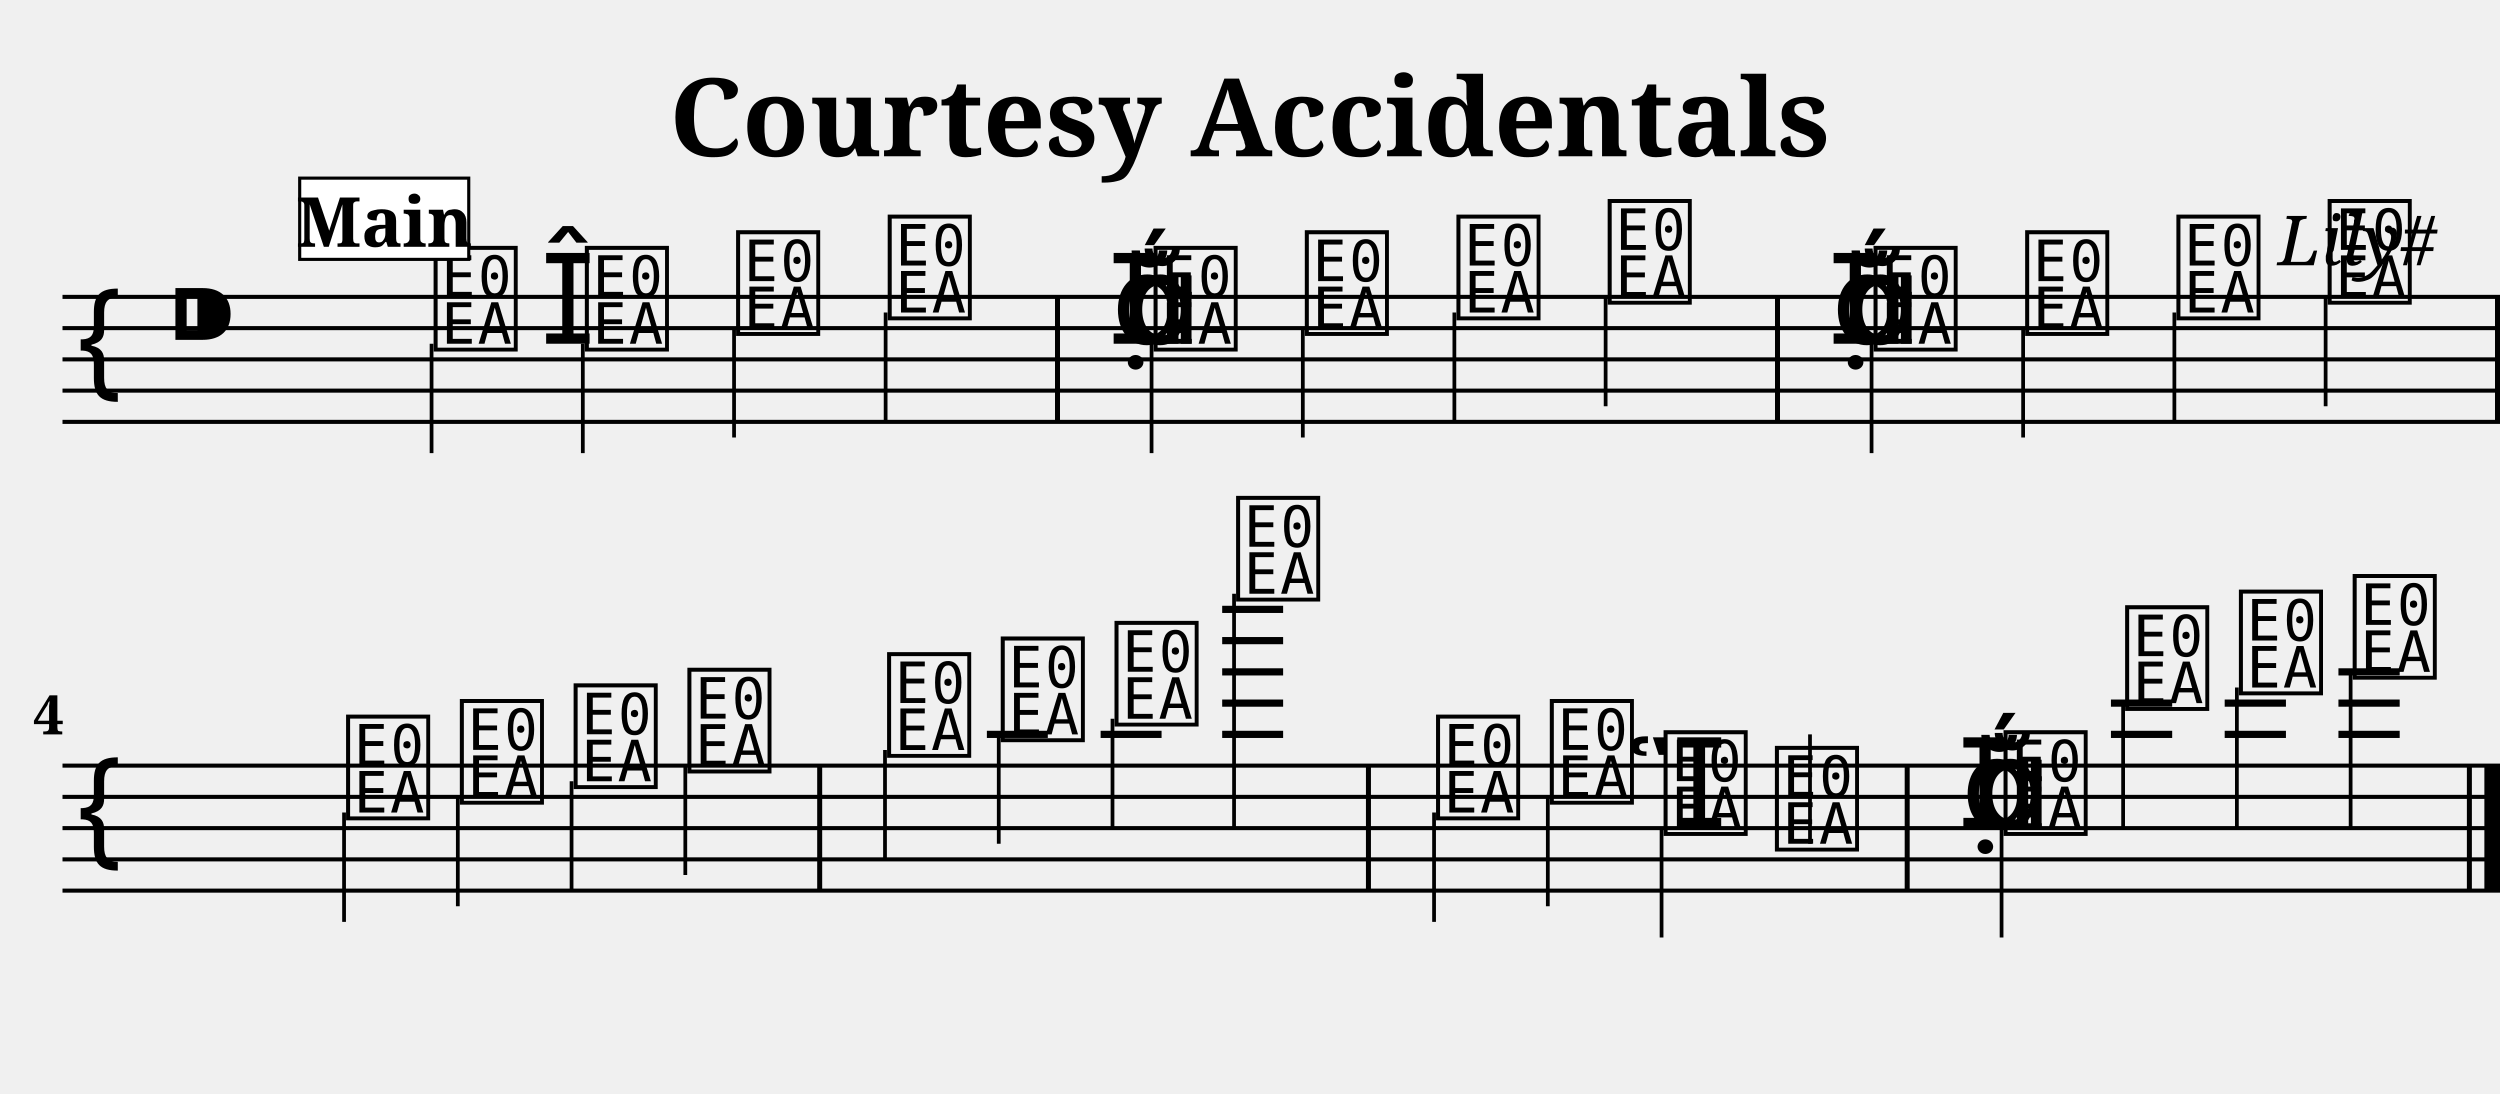
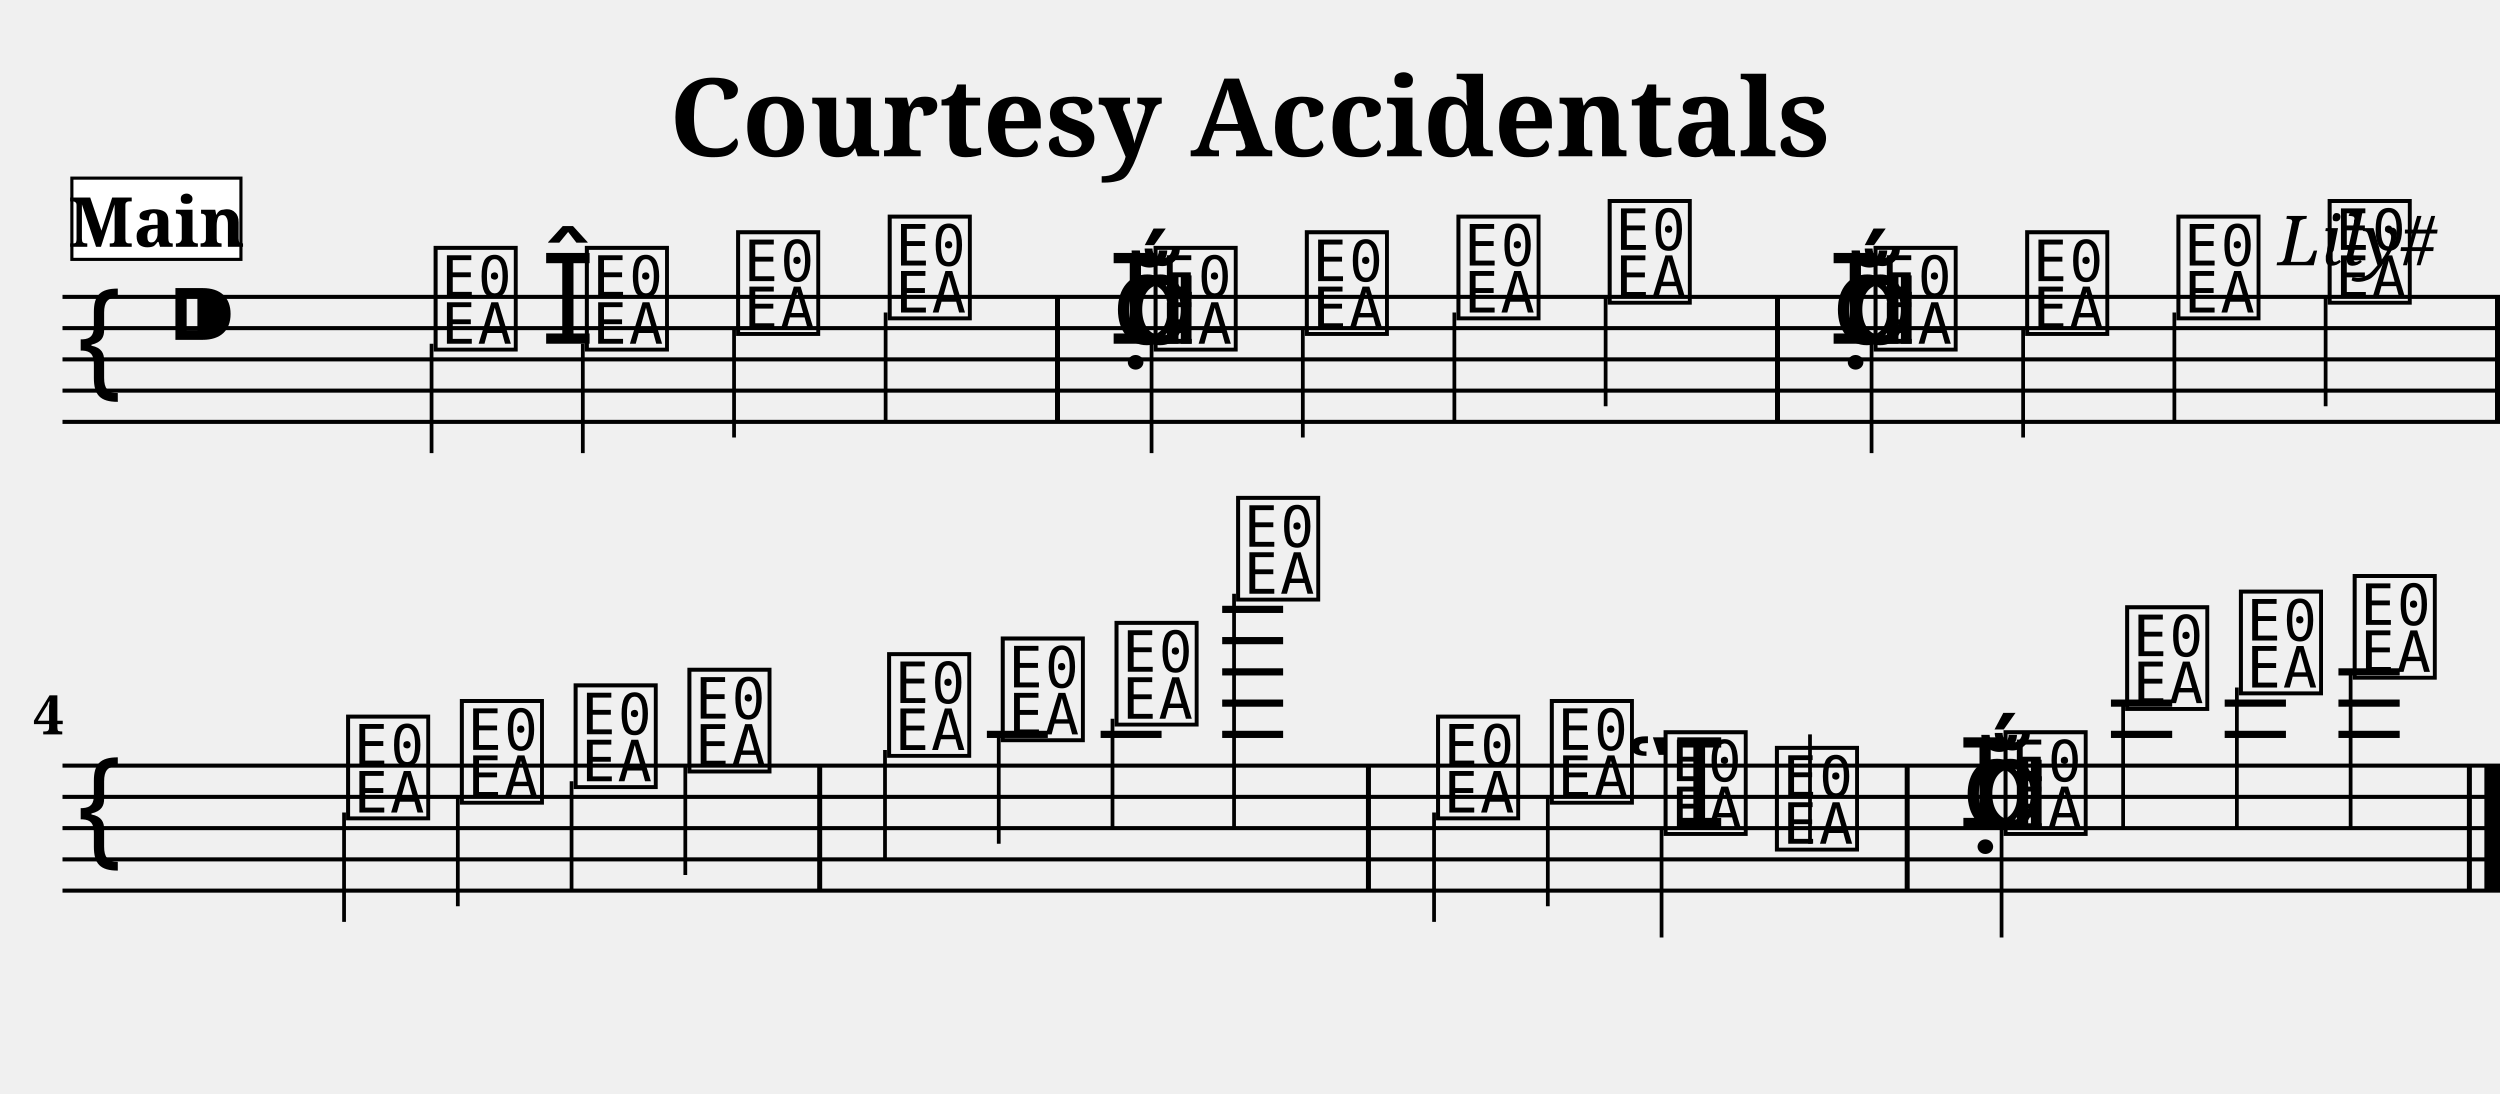
<svg xmlns="http://www.w3.org/2000/svg" width="800.0" height="350.0" viewBox="0 0 80.00 35.00">
  <style>
  @font-face { font-family: 'Emmentaler'; src: local('Emmentaler'); }
  .music { font-family: 'Emmentaler', serif; }
</style>
  <text x="40.00" y="5.00" font-size="3.49" font-family="serif" font-weight="bold" text-anchor="middle">Courtesy Accidentals</text>
  <text x="78.00" y="8.49" font-size="2.20" font-family="serif" font-style="italic" text-anchor="end">Lily#</text>
  <g transform="translate(2.00,0.00) scale(1,1)">
    <line x1="0.00" y1="9.50" x2="78.00" y2="9.50" stroke="#000000" stroke-width="0.130" />
    <line x1="0.00" y1="10.50" x2="78.00" y2="10.50" stroke="#000000" stroke-width="0.130" />
    <line x1="0.00" y1="11.50" x2="78.00" y2="11.50" stroke="#000000" stroke-width="0.130" />
    <line x1="0.00" y1="12.50" x2="78.00" y2="12.50" stroke="#000000" stroke-width="0.130" />
    <line x1="0.00" y1="13.50" x2="78.00" y2="13.50" stroke="#000000" stroke-width="0.130" />
    <text class="music" x="0.30" y="12.50" font-size="4.00"></text>
    <text class="music" x="3.30" y="11.50" font-size="4.00"></text>
    <text class="music" x="11.75" y="11.00" font-size="4.00" data-pos="245"></text>
    <line x1="11.81" y1="11.00" x2="11.81" y2="14.50" stroke="#000000" stroke-width="0.120" />
    <text class="music" x="15.29" y="11.00" font-size="4.00" data-pos="368"></text>
    <text class="music" x="16.59" y="11.00" font-size="4.00" data-pos="368"></text>
    <line x1="16.65" y1="11.00" x2="16.65" y2="14.50" stroke="#000000" stroke-width="0.120" />
    <text class="music" x="21.43" y="10.50" font-size="4.00" data-pos="372"></text>
    <line x1="21.49" y1="10.50" x2="21.49" y2="14.00" stroke="#000000" stroke-width="0.120" />
    <text class="music" x="26.28" y="10.00" font-size="4.00" data-pos="374"></text>
    <line x1="26.34" y1="10.00" x2="26.34" y2="13.50" stroke="#000000" stroke-width="0.120" />
    <text class="music" x="33.57" y="11.00" font-size="4.00" data-pos="378"></text>
    <text class="music" x="33.45" y="11.00" font-size="4.00" data-pos="378"></text>
    <text class="music" x="33.99" y="11.00" font-size="4.00" data-pos="378"></text>
    <text class="music" x="34.79" y="11.00" font-size="4.00" data-pos="378"></text>
    <line x1="34.85" y1="11.00" x2="34.85" y2="14.50" stroke="#000000" stroke-width="0.120" />
    <text class="music" x="39.63" y="10.50" font-size="4.00" data-pos="381"></text>
    <line x1="39.69" y1="10.50" x2="39.69" y2="14.00" stroke="#000000" stroke-width="0.120" />
    <text class="music" x="44.48" y="10.00" font-size="4.00" data-pos="383"></text>
    <line x1="44.54" y1="10.00" x2="44.54" y2="13.50" stroke="#000000" stroke-width="0.120" />
    <text class="music" x="49.32" y="9.50" font-size="4.00" data-pos="385"></text>
    <line x1="49.38" y1="9.50" x2="49.38" y2="13.00" stroke="#000000" stroke-width="0.120" />
    <text class="music" x="56.61" y="11.00" font-size="4.00" data-pos="418"></text>
    <text class="music" x="56.49" y="11.00" font-size="4.00" data-pos="418"></text>
    <text class="music" x="57.03" y="11.00" font-size="4.00" data-pos="418"></text>
    <text class="music" x="57.83" y="11.00" font-size="4.00" data-pos="418"></text>
    <line x1="57.89" y1="11.00" x2="57.89" y2="14.50" stroke="#000000" stroke-width="0.120" />
    <text class="music" x="62.68" y="10.50" font-size="4.00" data-pos="500"></text>
    <line x1="62.74" y1="10.50" x2="62.74" y2="14.00" stroke="#000000" stroke-width="0.120" />
    <text class="music" x="67.52" y="10.00" font-size="4.00" data-pos="502"></text>
    <line x1="67.58" y1="10.00" x2="67.58" y2="13.50" stroke="#000000" stroke-width="0.120" />
    <text class="music" x="72.36" y="9.50" font-size="4.00" data-pos="504"></text>
    <line x1="72.42" y1="9.50" x2="72.42" y2="13.00" stroke="#000000" stroke-width="0.120" />
    <rect x="31.76" y="9.50" width="0.16" height="4.00" fill="#000000" />
    <rect x="54.80" y="9.50" width="0.16" height="4.00" fill="#000000" />
    <rect x="77.84" y="9.50" width="0.16" height="4.00" fill="#000000" />
    <line x1="0.00" y1="24.50" x2="78.00" y2="24.50" stroke="#000000" stroke-width="0.130" />
    <line x1="0.00" y1="25.50" x2="78.00" y2="25.50" stroke="#000000" stroke-width="0.130" />
    <line x1="0.00" y1="26.50" x2="78.00" y2="26.50" stroke="#000000" stroke-width="0.130" />
    <line x1="0.00" y1="27.50" x2="78.00" y2="27.50" stroke="#000000" stroke-width="0.130" />
    <line x1="0.00" y1="28.50" x2="78.00" y2="28.50" stroke="#000000" stroke-width="0.130" />
    <text class="music" x="0.30" y="27.50" font-size="4.00"></text>
    <text class="music" x="8.95" y="26.00" font-size="4.00" data-pos="531"></text>
    <line x1="9.01" y1="26.00" x2="9.01" y2="29.50" stroke="#000000" stroke-width="0.120" />
    <text class="music" x="12.59" y="25.50" font-size="4.00" data-pos="586"></text>
    <line x1="12.65" y1="25.50" x2="12.65" y2="29.00" stroke="#000000" stroke-width="0.120" />
    <text class="music" x="16.23" y="25.00" font-size="4.00" data-pos="588"></text>
    <line x1="16.29" y1="25.00" x2="16.29" y2="28.50" stroke="#000000" stroke-width="0.120" />
    <text class="music" x="19.87" y="24.50" font-size="4.00" data-pos="590"></text>
    <line x1="19.93" y1="24.50" x2="19.93" y2="28.00" stroke="#000000" stroke-width="0.120" />
    <text class="music" x="26.26" y="24.00" font-size="4.00" data-pos="594"></text>
    <line x1="26.32" y1="24.00" x2="26.32" y2="27.50" stroke="#000000" stroke-width="0.120" />
    <text class="music" x="29.90" y="23.50" font-size="4.00" data-pos="597"></text>
    <line x1="29.96" y1="23.50" x2="29.96" y2="27.00" stroke="#000000" stroke-width="0.120" />
    <text class="music" x="33.54" y="23.00" font-size="4.00" data-pos="599"></text>
    <line x1="33.60" y1="23.00" x2="33.60" y2="26.50" stroke="#000000" stroke-width="0.120" />
    <text class="music" x="37.43" y="19.00" font-size="4.00" data-pos="601"></text>
    <line x1="37.49" y1="19.00" x2="37.49" y2="26.50" stroke="#000000" stroke-width="0.120" />
    <text class="music" x="43.83" y="26.00" font-size="4.00" data-pos="631"></text>
    <line x1="43.89" y1="26.00" x2="43.89" y2="29.50" stroke="#000000" stroke-width="0.120" />
    <text class="music" x="47.47" y="25.50" font-size="4.00" data-pos="695"></text>
    <line x1="47.53" y1="25.50" x2="47.53" y2="29.00" stroke="#000000" stroke-width="0.120" />
    <text class="music" x="50.00" y="26.50" font-size="4.00" data-pos="697"></text>
    <text class="music" x="51.11" y="26.50" font-size="4.00" data-pos="697"></text>
    <line x1="51.17" y1="26.50" x2="51.17" y2="30.00" stroke="#000000" stroke-width="0.120" />
    <text class="music" x="54.67" y="27.00" font-size="4.00" data-pos="701"></text>
    <line x1="55.92" y1="27.00" x2="55.92" y2="23.50" stroke="#000000" stroke-width="0.120" />
    <text class="music" x="60.76" y="26.50" font-size="4.00" data-pos="705"></text>
    <text class="music" x="60.64" y="26.50" font-size="4.00" data-pos="705"></text>
    <text class="music" x="61.19" y="26.50" font-size="4.00" data-pos="705"></text>
    <text class="music" x="61.99" y="26.50" font-size="4.00" data-pos="705"></text>
    <line x1="62.05" y1="26.50" x2="62.05" y2="30.00" stroke="#000000" stroke-width="0.120" />
    <text class="music" x="65.88" y="22.50" font-size="4.00" data-pos="708"></text>
    <line x1="65.94" y1="22.50" x2="65.94" y2="26.50" stroke="#000000" stroke-width="0.120" />
    <text class="music" x="69.52" y="22.00" font-size="4.00" data-pos="711"></text>
    <line x1="69.58" y1="22.00" x2="69.58" y2="26.50" stroke="#000000" stroke-width="0.120" />
    <text class="music" x="73.16" y="21.50" font-size="4.00" data-pos="713"></text>
    <line x1="73.22" y1="21.50" x2="73.22" y2="26.50" stroke="#000000" stroke-width="0.120" />
    <line x1="29.58" y1="23.50" x2="31.53" y2="23.50" stroke="#000000" stroke-width="0.230" />
    <line x1="33.22" y1="23.50" x2="35.17" y2="23.50" stroke="#000000" stroke-width="0.230" />
    <line x1="37.11" y1="23.50" x2="39.06" y2="23.50" stroke="#000000" stroke-width="0.230" />
    <line x1="37.11" y1="22.50" x2="39.06" y2="22.50" stroke="#000000" stroke-width="0.230" />
    <line x1="37.11" y1="21.50" x2="39.06" y2="21.50" stroke="#000000" stroke-width="0.230" />
    <line x1="37.11" y1="20.50" x2="39.06" y2="20.50" stroke="#000000" stroke-width="0.230" />
    <line x1="37.11" y1="19.50" x2="39.06" y2="19.50" stroke="#000000" stroke-width="0.230" />
    <line x1="65.55" y1="23.50" x2="67.51" y2="23.50" stroke="#000000" stroke-width="0.230" />
    <line x1="65.55" y1="22.50" x2="67.51" y2="22.50" stroke="#000000" stroke-width="0.230" />
    <line x1="69.19" y1="23.50" x2="71.15" y2="23.50" stroke="#000000" stroke-width="0.230" />
    <line x1="69.19" y1="22.50" x2="71.15" y2="22.50" stroke="#000000" stroke-width="0.230" />
    <line x1="72.83" y1="23.50" x2="74.79" y2="23.50" stroke="#000000" stroke-width="0.230" />
    <line x1="72.83" y1="22.50" x2="74.79" y2="22.50" stroke="#000000" stroke-width="0.230" />
    <line x1="72.83" y1="21.50" x2="74.79" y2="21.50" stroke="#000000" stroke-width="0.230" />
    <rect x="24.15" y="24.50" width="0.16" height="4.00" fill="#000000" />
    <rect x="41.71" y="24.50" width="0.16" height="4.00" fill="#000000" />
    <rect x="58.95" y="24.50" width="0.16" height="4.00" fill="#000000" />
    <rect x="76.94" y="24.50" width="0.16" height="4.00" fill="#000000" />
    <rect x="77.50" y="24.50" width="0.50" height="4.00" fill="#000000" />
    <text x="0.05" y="23.50" font-size="1.75" font-family="serif" font-weight="bold" text-anchor="end" fill="#000000">4</text>
-     <rect x="7.59" y="5.70" width="5.41" height="2.60" fill="#FFFFFF" stroke="#000000" stroke-width="0.100" data-pos="0" />
-     <text x="10.30" y="7.90" font-size="2.20" font-family="serif" font-weight="bold" text-anchor="middle" fill="#000000" data-pos="0">Main</text>
+     <rect x="0.30" y="5.70" width="5.41" height="2.60" fill="#FFFFFF" stroke="#000000" stroke-width="0.100" data-pos="0" />
+     <text x="3.01" y="7.90" font-size="2.20" font-family="serif" font-weight="bold" text-anchor="middle" fill="#000000" data-pos="0">Main</text>
  </g>
</svg>
